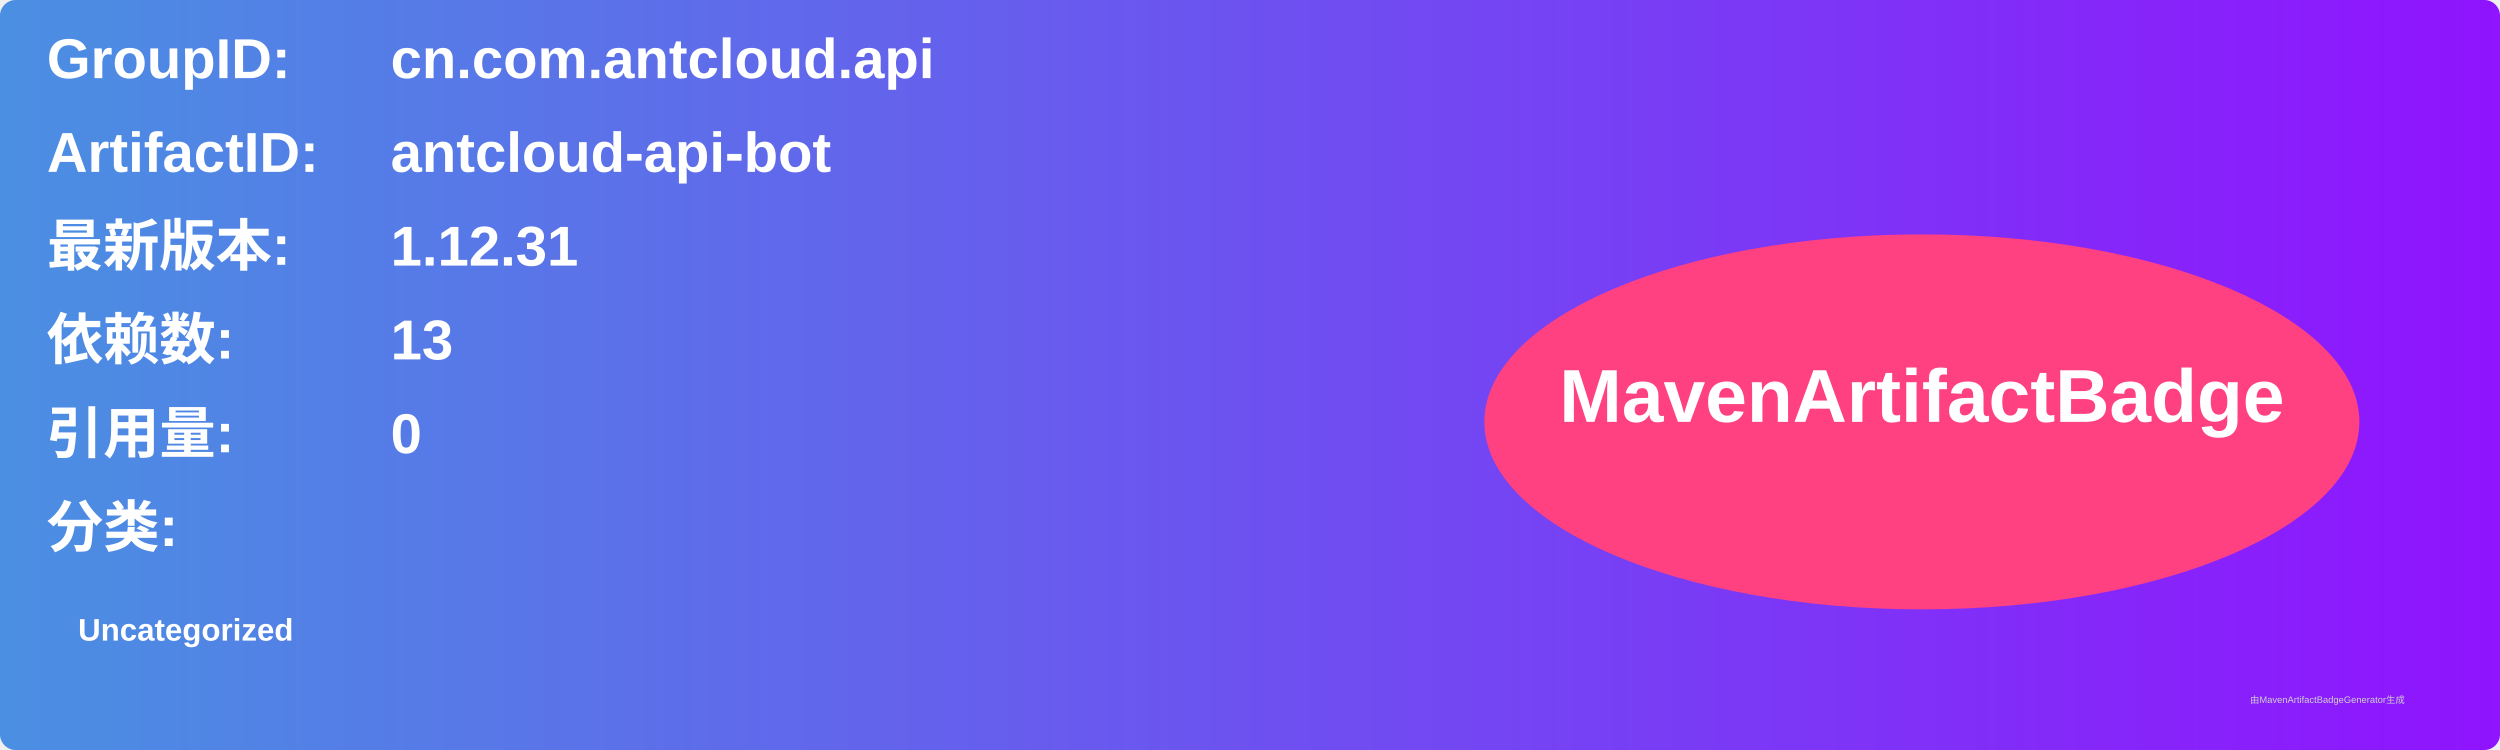
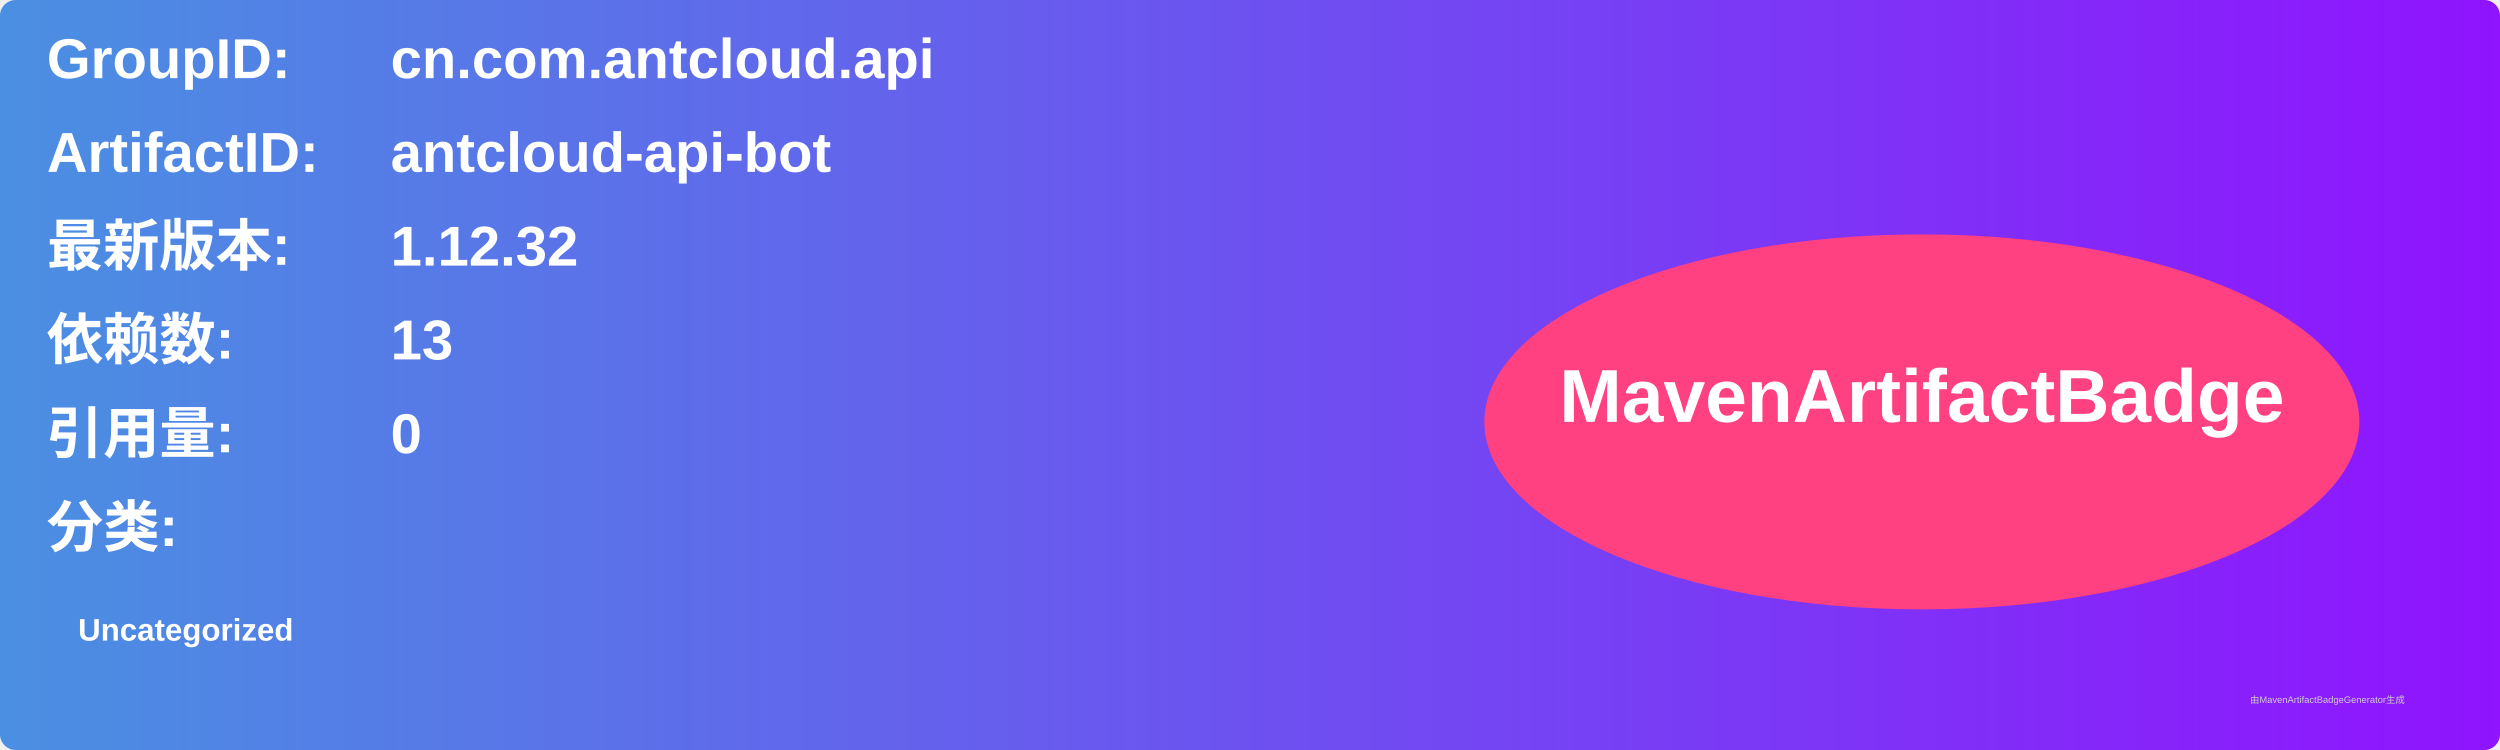
<svg xmlns="http://www.w3.org/2000/svg" width="800" height="240" viewBox="0 0 800 240">
  <linearGradient id="grad" x1="0%" y1="0%" x2="100%" y2="0%">
    <stop offset="0%" stop-color="#4a90e2" />
    <stop offset="100%" stop-color="#9013fe" />
  </linearGradient>
  <rect width="100%" height="100%" rx="5" ry="5" fill="url(#grad)" />
  <g transform="translate(15, 15)">
    <text x="0" y="10" font-family="Arial" font-size="18" fill="white" font-weight="bold" width="260">GroupID:</text>
    <text x="110" y="10" font-family="Arial" font-size="18" fill="white" font-weight="bold" width="460">cn.com.antcloud.api</text>
    <text x="0" y="40" font-family="Arial" font-size="18" fill="white" font-weight="bold" width="260">ArtifactID:</text>
    <text x="110" y="40" font-family="Arial" font-size="18" fill="white" font-weight="bold" width="460">antcloud-api-bot</text>
    <text x="0" y="70" font-family="Arial" font-size="18" fill="white" font-weight="bold">最新版本:</text>
    <text x="110" y="70" font-family="Arial" font-size="18" fill="white" font-weight="bold">
-       <tspan font-weight="bold">1.12.31</tspan>
+       <tspan font-weight="bold">1.12.32</tspan>
    </text>
    <text x="0" y="100" font-family="Arial" font-size="18" fill="white" font-weight="bold">依赖数: </text>
    <text x="110" y="100" font-family="Arial" font-size="18" fill="white">
      <tspan font-weight="bold">13</tspan>
    </text>
    <text x="0" y="130" font-family="Arial" font-size="18" fill="white" font-weight="bold">引用量: </text>
    <text x="110" y="130" font-family="Arial" font-size="18" fill="white">
      <tspan font-weight="bold">0</tspan>
    </text>
    <text x="0" y="160" font-family="Arial" font-size="18" fill="white" font-weight="bold">分类:</text>
    <text x="10" y="190" font-family="Arial" font-size="10" fill="white">
      <tspan font-weight="bold">Uncategorized</tspan>
    </text>
    <ellipse cx="600" cy="120" rx="140" ry="60" fill="#ff4081" />
    <text x="600" y="120" text-anchor="middle" font-family="Arial" font-size="24" fill="white" font-weight="bold">MavenArtifactBadge</text>
  </g>
  <text x="720" y="225" font-family="Arial" font-size="3" fill="#d0d0d0">由MavenArtifactBadgeGenerator生成</text>
</svg>
